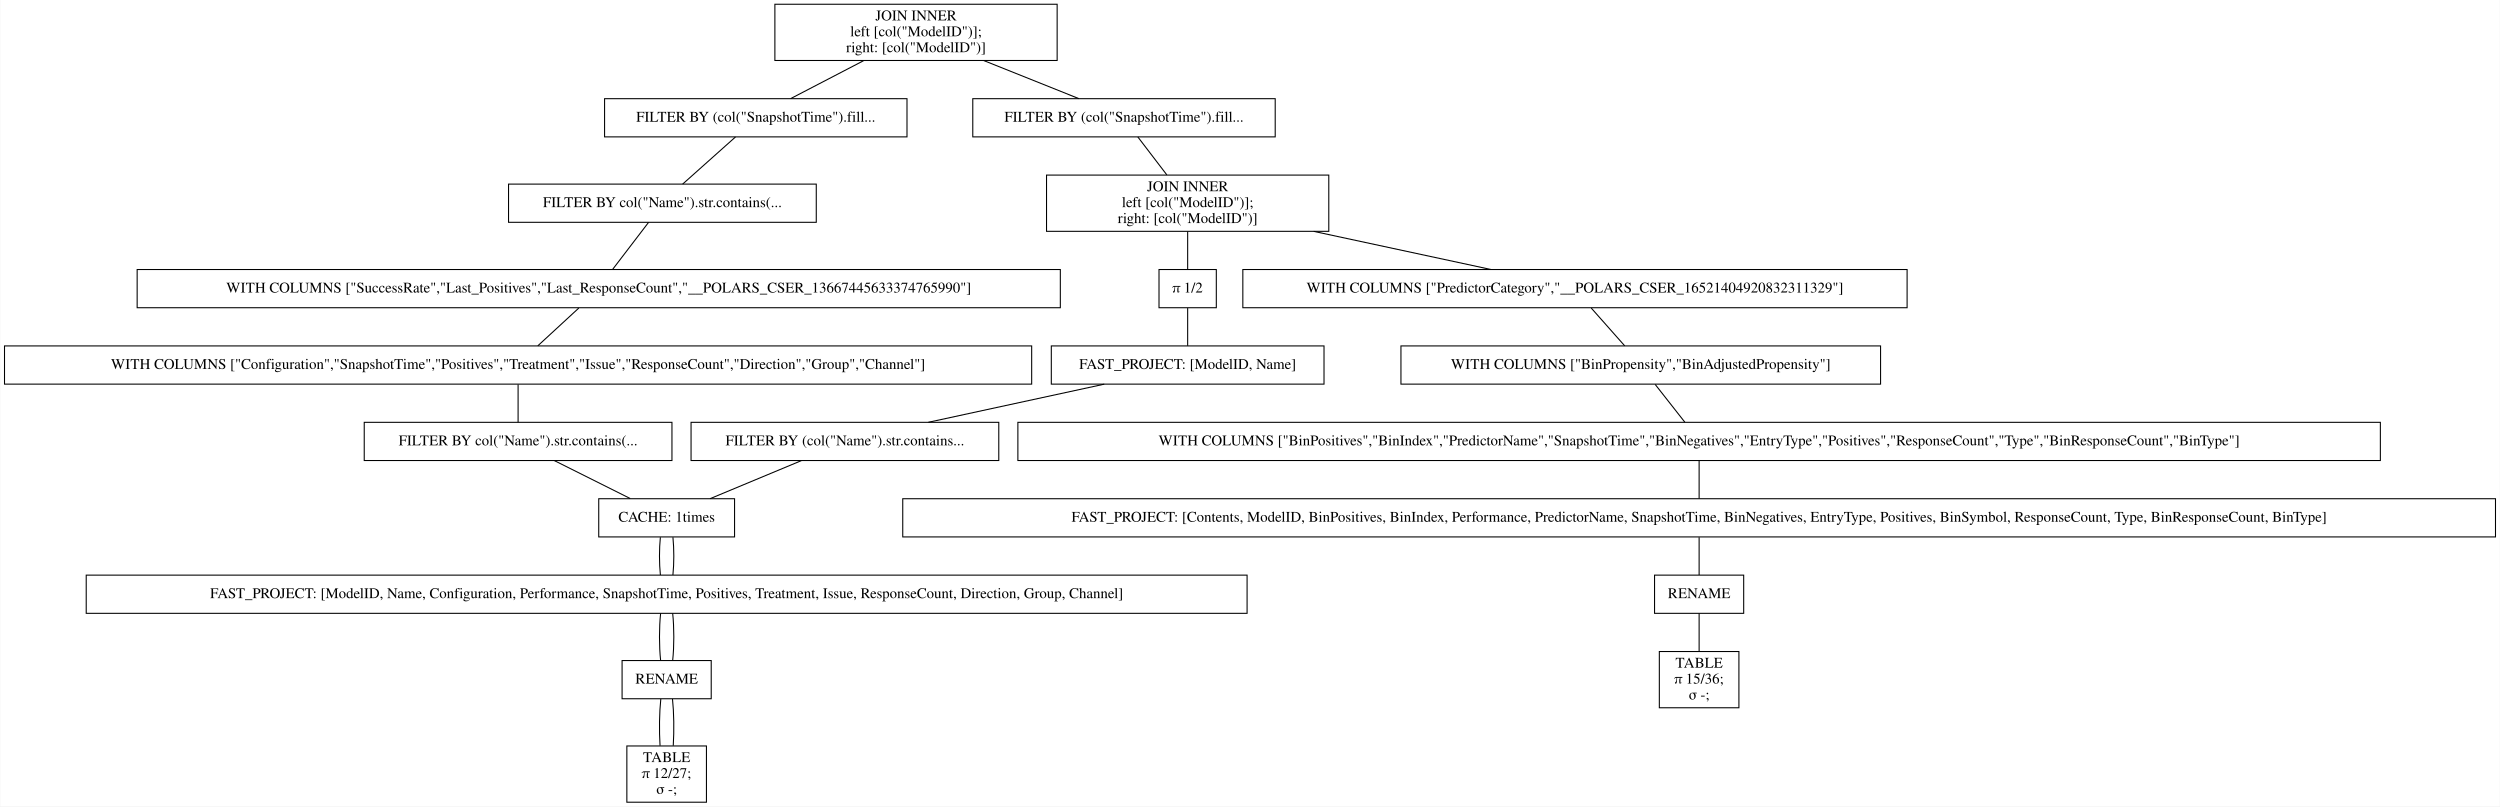
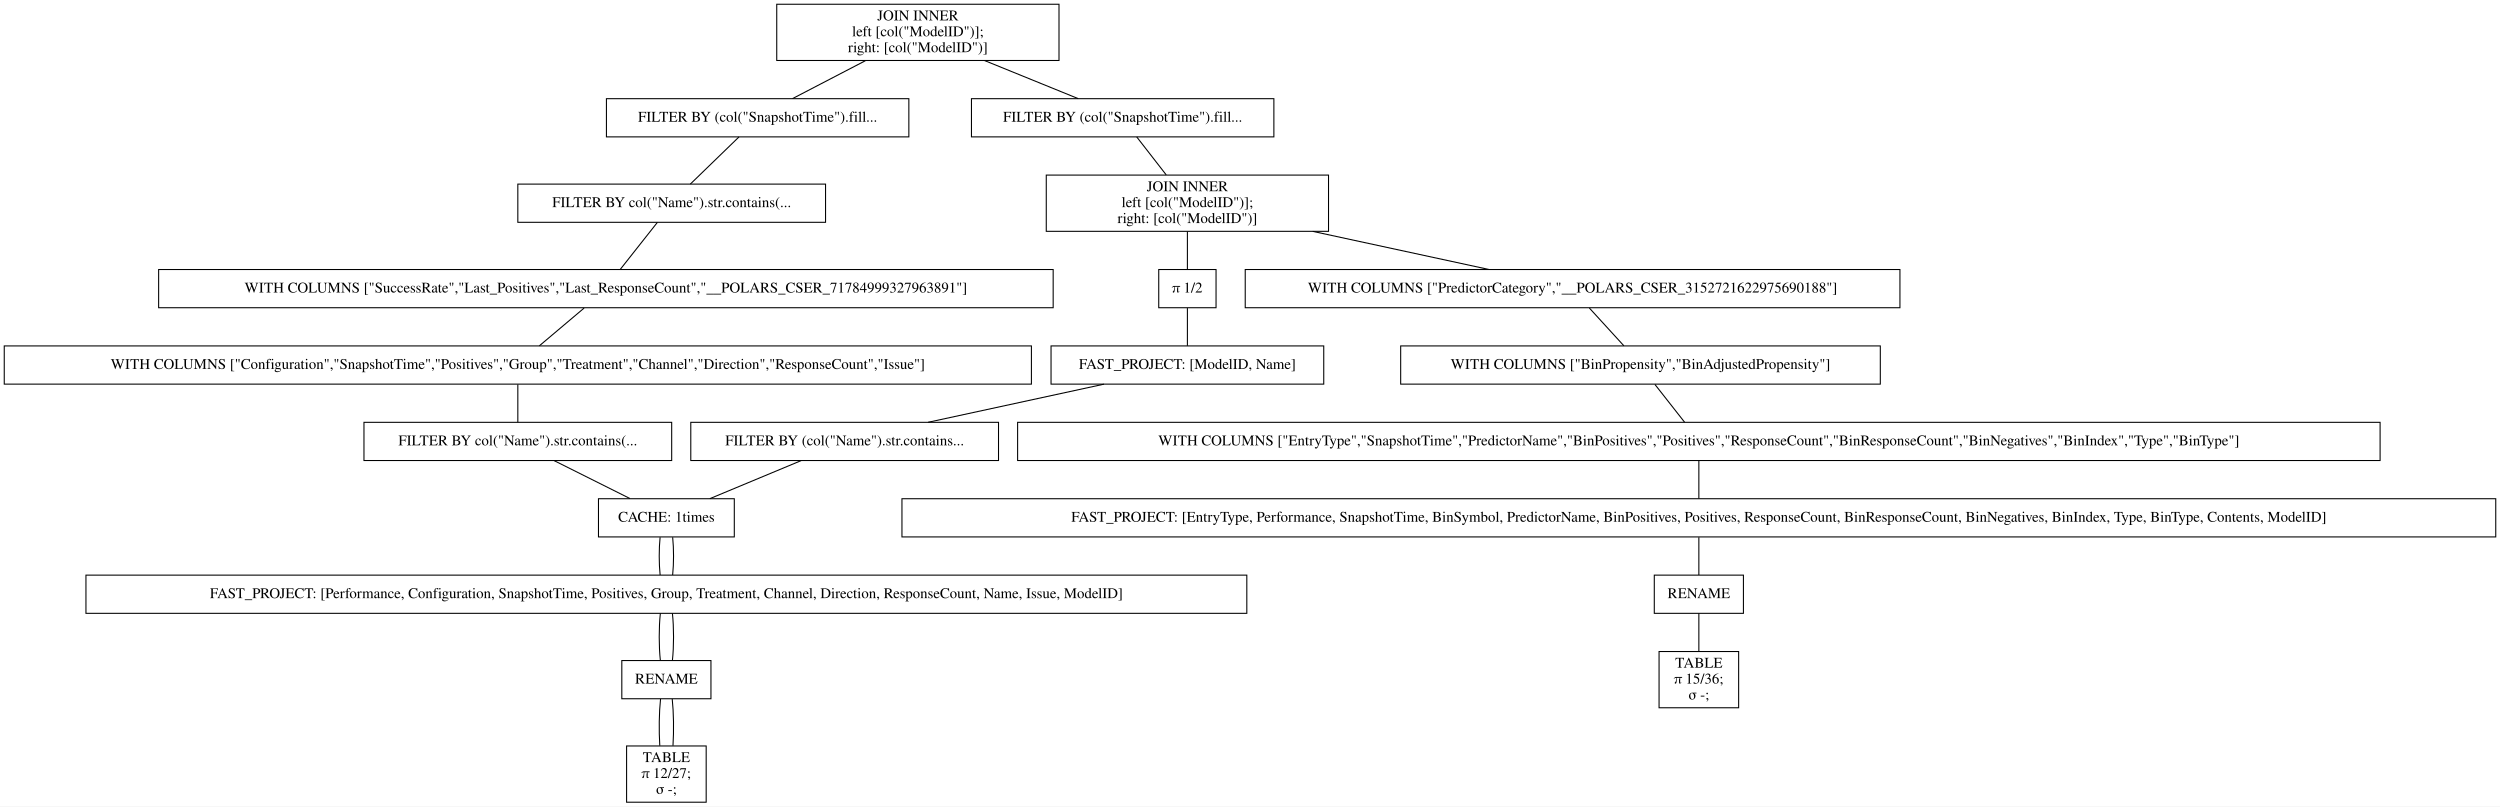
- <svg xmlns="http://www.w3.org/2000/svg" width="2356pt" height="760pt" viewBox="0.00 0.00 2355.50 760.00">
+ <svg xmlns="http://www.w3.org/2000/svg" width="2356pt" height="760pt" viewBox="0.00 0.00 2356.00 760.00">
  <g id="graph0" class="graph" transform="scale(1 1) rotate(0) translate(4 756)">
-     <polygon fill="white" stroke="transparent" points="-4,4 -4,-756 2351.5,-756 2351.5,4 -4,4" />
+     <polygon fill="white" stroke="transparent" points="-4,4 -4,-756 2352,-756 2352,4 -4,4" />
    <g id="node1" class="node">
-       <polygon fill="none" stroke="black" points="992,-752 726,-752 726,-699 992,-699 992,-752" />
-       <text text-anchor="middle" x="859" y="-736.8" font-family="Times,serif" font-size="14.00">JOIN INNER</text>
-       <text text-anchor="middle" x="859" y="-721.8" font-family="Times,serif" font-size="14.00">                    left [col("ModelID")];</text>
-       <text text-anchor="middle" x="859" y="-706.8" font-family="Times,serif" font-size="14.00">                    right: [col("ModelID")]</text>
+       <polygon fill="none" stroke="black" points="994,-752 728,-752 728,-699 994,-699 994,-752" />
+       <text text-anchor="middle" x="861" y="-736.8" font-family="Times,serif" font-size="14.00">JOIN INNER</text>
+       <text text-anchor="middle" x="861" y="-721.8" font-family="Times,serif" font-size="14.00">                    left [col("ModelID")];</text>
+       <text text-anchor="middle" x="861" y="-706.8" font-family="Times,serif" font-size="14.00">                    right: [col("ModelID")]</text>
    </g>
    <g id="node2" class="node">
-       <polygon fill="none" stroke="black" points="850.5,-663 565.5,-663 565.5,-627 850.5,-627 850.5,-663" />
-       <text text-anchor="middle" x="708" y="-641.3" font-family="Times,serif" font-size="14.00">FILTER BY (col("SnapshotTime").fill...</text>
+       <polygon fill="none" stroke="black" points="852.5,-663 567.5,-663 567.5,-627 852.5,-627 852.5,-663" />
+       <text text-anchor="middle" x="710" y="-641.3" font-family="Times,serif" font-size="14.00">FILTER BY (col("SnapshotTime").fill...</text>
    </g>
    <g id="edge1" class="edge">
-       <path fill="none" stroke="black" d="M809.56,-698.8C787.02,-687.08 760.96,-673.53 740.88,-663.09" />
+       <path fill="none" stroke="black" d="M811.56,-698.8C789.02,-687.08 762.96,-673.53 742.88,-663.09" />
    </g>
    <g id="node11" class="node">
-       <polygon fill="none" stroke="black" points="1197.5,-663 912.5,-663 912.5,-627 1197.5,-627 1197.5,-663" />
-       <text text-anchor="middle" x="1055" y="-641.3" font-family="Times,serif" font-size="14.00">FILTER BY (col("SnapshotTime").fill...</text>
+       <polygon fill="none" stroke="black" points="1196.5,-663 911.5,-663 911.5,-627 1196.5,-627 1196.5,-663" />
+       <text text-anchor="middle" x="1054" y="-641.3" font-family="Times,serif" font-size="14.00">FILTER BY (col("SnapshotTime").fill...</text>
    </g>
    <g id="edge10" class="edge">
-       <path fill="none" stroke="black" d="M922.91,-698.9C952.29,-687.14 986.34,-673.5 1012.51,-663.02" />
+       <path fill="none" stroke="black" d="M923.93,-698.9C952.86,-687.14 986.39,-673.5 1012.16,-663.02" />
    </g>
    <g id="node3" class="node">
-       <polygon fill="none" stroke="black" points="765,-582.5 475,-582.5 475,-546.5 765,-546.5 765,-582.5" />
-       <text text-anchor="middle" x="620" y="-560.8" font-family="Times,serif" font-size="14.00">FILTER BY col("Name").str.contains(...</text>
+       <polygon fill="none" stroke="black" points="774,-582.5 484,-582.5 484,-546.5 774,-546.5 774,-582.5" />
+       <text text-anchor="middle" x="629" y="-560.8" font-family="Times,serif" font-size="14.00">FILTER BY col("Name").str.contains(...</text>
    </g>
    <g id="edge2" class="edge">
-       <path fill="none" stroke="black" d="M688.91,-626.97C674.14,-613.8 653.81,-595.66 639.06,-582.5" />
+       <path fill="none" stroke="black" d="M692.42,-626.97C678.84,-613.8 660.12,-595.66 646.54,-582.5" />
    </g>
    <g id="node4" class="node">
-       <polygon fill="none" stroke="black" points="995,-502 125,-502 125,-466 995,-466 995,-502" />
-       <text text-anchor="middle" x="560" y="-480.3" font-family="Times,serif" font-size="14.00">WITH COLUMNS ["SuccessRate","Last_Positives","Last_ResponseCount","__POLARS_CSER_13667445633374765990"]</text>
+       <polygon fill="none" stroke="black" points="988.5,-502 145.5,-502 145.5,-466 988.5,-466 988.5,-502" />
+       <text text-anchor="middle" x="567" y="-480.3" font-family="Times,serif" font-size="14.00">WITH COLUMNS ["SuccessRate","Last_Positives","Last_ResponseCount","__POLARS_CSER_71784999327963891"]</text>
    </g>
    <g id="edge3" class="edge">
-       <path fill="none" stroke="black" d="M606.98,-546.47C596.92,-533.3 583.05,-515.16 572.99,-502" />
+       <path fill="none" stroke="black" d="M615.55,-546.47C605.15,-533.3 590.82,-515.16 580.43,-502" />
    </g>
    <g id="node5" class="node">
      <polygon fill="none" stroke="black" points="968,-430 0,-430 0,-394 968,-394 968,-430" />
-       <text text-anchor="middle" x="484" y="-408.3" font-family="Times,serif" font-size="14.00">WITH COLUMNS ["Configuration","SnapshotTime","Positives","Treatment","Issue","ResponseCount","Direction","Group","Channel"]</text>
+       <text text-anchor="middle" x="484" y="-408.3" font-family="Times,serif" font-size="14.00">WITH COLUMNS ["Configuration","SnapshotTime","Positives","Group","Treatment","Channel","Direction","ResponseCount","Issue"]</text>
    </g>
    <g id="edge4" class="edge">
-       <path fill="none" stroke="black" d="M541.21,-465.7C529.43,-454.85 514.31,-440.92 502.57,-430.1" />
+       <path fill="none" stroke="black" d="M546.48,-465.7C533.62,-454.85 517.1,-440.92 504.28,-430.1" />
    </g>
    <g id="node6" class="node">
      <polygon fill="none" stroke="black" points="629,-358 339,-358 339,-322 629,-322 629,-358" />
      <text text-anchor="middle" x="484" y="-336.3" font-family="Times,serif" font-size="14.00">FILTER BY col("Name").str.contains(...</text>
    </g>
    <g id="edge5" class="edge">
      <path fill="none" stroke="black" d="M484,-393.7C484,-382.85 484,-368.92 484,-358.1" />
    </g>
    <g id="node7" class="node">
      <polygon fill="none" stroke="black" points="688,-286 560,-286 560,-250 688,-250 688,-286" />
      <text text-anchor="middle" x="624" y="-264.3" font-family="Times,serif" font-size="14.00">CACHE: 1times</text>
    </g>
    <g id="edge6" class="edge">
      <path fill="none" stroke="black" d="M518.25,-321.88C539.94,-311.03 567.9,-297.05 589.62,-286.19" />
    </g>
    <g id="node8" class="node">
      <polygon fill="none" stroke="black" points="1171,-214 77,-214 77,-178 1171,-178 1171,-214" />
-       <text text-anchor="middle" x="624" y="-192.3" font-family="Times,serif" font-size="14.00">FAST_PROJECT: [ModelID, Name, Configuration, Performance, SnapshotTime, Positives, Treatment, Issue, ResponseCount, Direction, Group, Channel]</text>
+       <text text-anchor="middle" x="624" y="-192.3" font-family="Times,serif" font-size="14.00">FAST_PROJECT: [Performance, Configuration, SnapshotTime, Positives, Group, Treatment, Channel, Direction, ResponseCount, Name, Issue, ModelID]</text>
    </g>
    <g id="edge7" class="edge">
      <path fill="none" stroke="black" d="M618.08,-249.7C616.97,-238.85 616.97,-224.92 618.1,-214.1" />
    </g>
    <g id="edge22" class="edge">
      <path fill="none" stroke="black" d="M629.92,-249.7C631.03,-238.85 631.03,-224.92 629.9,-214.1" />
    </g>
    <g id="node9" class="node">
      <polygon fill="none" stroke="black" points="666,-133.5 582,-133.5 582,-97.5 666,-97.5 666,-133.5" />
      <text text-anchor="middle" x="624" y="-111.8" font-family="Times,serif" font-size="14.00">RENAME</text>
    </g>
    <g id="edge8" class="edge">
      <path fill="none" stroke="black" d="M618.32,-177.97C616.89,-164.8 616.89,-146.66 618.33,-133.5" />
    </g>
    <g id="edge23" class="edge">
      <path fill="none" stroke="black" d="M629.68,-177.97C631.11,-164.8 631.11,-146.66 629.67,-133.5" />
    </g>
    <g id="node10" class="node">
      <polygon fill="none" stroke="black" points="661.5,-53 586.5,-53 586.5,0 661.5,0 661.5,-53" />
      <text text-anchor="middle" x="624" y="-37.8" font-family="Times,serif" font-size="14.00">TABLE</text>
      <text text-anchor="middle" x="624" y="-22.8" font-family="Times,serif" font-size="14.00">π 12/27;</text>
      <text text-anchor="middle" x="624" y="-7.8" font-family="Times,serif" font-size="14.00">σ -;</text>
    </g>
    <g id="edge9" class="edge">
      <path fill="none" stroke="black" d="M618.5,-97.31C617.12,-84.73 616.89,-67.45 617.78,-53.23" />
    </g>
    <g id="edge24" class="edge">
      <path fill="none" stroke="black" d="M629.5,-97.31C630.88,-84.73 631.11,-67.45 630.22,-53.23" />
    </g>
    <g id="node12" class="node">
      <polygon fill="none" stroke="black" points="1248,-591 982,-591 982,-538 1248,-538 1248,-591" />
      <text text-anchor="middle" x="1115" y="-575.8" font-family="Times,serif" font-size="14.00">JOIN INNER</text>
      <text text-anchor="middle" x="1115" y="-560.8" font-family="Times,serif" font-size="14.00">                    left [col("ModelID")];</text>
      <text text-anchor="middle" x="1115" y="-545.8" font-family="Times,serif" font-size="14.00">                    right: [col("ModelID")]</text>
    </g>
    <g id="edge11" class="edge">
-       <path fill="none" stroke="black" d="M1068.02,-626.97C1076.02,-616.51 1086.41,-602.9 1095.39,-591.16" />
+       <path fill="none" stroke="black" d="M1067.24,-626.97C1075.37,-616.51 1085.93,-602.9 1095.06,-591.16" />
    </g>
    <g id="node13" class="node">
-       <polygon fill="none" stroke="black" points="1793,-502 1167,-502 1167,-466 1793,-466 1793,-502" />
-       <text text-anchor="middle" x="1480" y="-480.3" font-family="Times,serif" font-size="14.00">WITH COLUMNS ["PredictorCategory","__POLARS_CSER_16521404920832311329"]</text>
+       <polygon fill="none" stroke="black" points="1786.5,-502 1169.5,-502 1169.5,-466 1786.5,-466 1786.5,-502" />
+       <text text-anchor="middle" x="1478" y="-480.3" font-family="Times,serif" font-size="14.00">WITH COLUMNS ["PredictorCategory","__POLARS_CSER_3152721622975690188"]</text>
    </g>
    <g id="edge12" class="edge">
-       <path fill="none" stroke="black" d="M1233.76,-537.96C1288.49,-526.19 1351.96,-512.54 1400.76,-502.04" />
+       <path fill="none" stroke="black" d="M1233.11,-537.96C1287.54,-526.19 1350.67,-512.54 1399.19,-502.04" />
    </g>
    <g id="node19" class="node">
      <polygon fill="none" stroke="black" points="1142,-502 1088,-502 1088,-466 1142,-466 1142,-502" />
      <text text-anchor="middle" x="1115" y="-480.3" font-family="Times,serif" font-size="14.00">π 1/2</text>
    </g>
    <g id="edge18" class="edge">
      <path fill="none" stroke="black" d="M1115,-537.8C1115,-526.17 1115,-512.74 1115,-502.33" />
    </g>
    <g id="node14" class="node">
      <polygon fill="none" stroke="black" points="1768,-430 1316,-430 1316,-394 1768,-394 1768,-430" />
      <text text-anchor="middle" x="1542" y="-408.3" font-family="Times,serif" font-size="14.00">WITH COLUMNS ["BinPropensity","BinAdjustedPropensity"]</text>
    </g>
    <g id="edge13" class="edge">
-       <path fill="none" stroke="black" d="M1495.33,-465.7C1504.94,-454.85 1517.27,-440.92 1526.85,-430.1" />
+       <path fill="none" stroke="black" d="M1493.82,-465.7C1503.74,-454.85 1516.48,-440.92 1526.36,-430.1" />
    </g>
    <g id="node15" class="node">
      <polygon fill="none" stroke="black" points="2239,-358 955,-358 955,-322 2239,-322 2239,-358" />
-       <text text-anchor="middle" x="1597" y="-336.3" font-family="Times,serif" font-size="14.00">WITH COLUMNS ["BinPositives","BinIndex","PredictorName","SnapshotTime","BinNegatives","EntryType","Positives","ResponseCount","Type","BinResponseCount","BinType"]</text>
+       <text text-anchor="middle" x="1597" y="-336.3" font-family="Times,serif" font-size="14.00">WITH COLUMNS ["EntryType","SnapshotTime","PredictorName","BinPositives","Positives","ResponseCount","BinResponseCount","BinNegatives","BinIndex","Type","BinType"]</text>
    </g>
    <g id="edge14" class="edge">
      <path fill="none" stroke="black" d="M1555.6,-393.7C1564.12,-382.85 1575.07,-368.92 1583.56,-358.1" />
    </g>
    <g id="node16" class="node">
-       <polygon fill="none" stroke="black" points="2347.5,-286 846.5,-286 846.5,-250 2347.5,-250 2347.5,-286" />
-       <text text-anchor="middle" x="1597" y="-264.3" font-family="Times,serif" font-size="14.00">FAST_PROJECT: [Contents, ModelID, BinPositives, BinIndex, Performance, PredictorName, SnapshotTime, BinNegatives, EntryType, Positives, BinSymbol, ResponseCount, Type, BinResponseCount, BinType]</text>
+       <polygon fill="none" stroke="black" points="2348,-286 846,-286 846,-250 2348,-250 2348,-286" />
+       <text text-anchor="middle" x="1597" y="-264.3" font-family="Times,serif" font-size="14.00">FAST_PROJECT: [EntryType, Performance, SnapshotTime, BinSymbol, PredictorName, BinPositives, Positives, ResponseCount, BinResponseCount, BinNegatives, BinIndex, Type, BinType, Contents, ModelID]</text>
    </g>
    <g id="edge15" class="edge">
      <path fill="none" stroke="black" d="M1597,-321.7C1597,-310.85 1597,-296.92 1597,-286.1" />
    </g>
    <g id="node17" class="node">
      <polygon fill="none" stroke="black" points="1639,-214 1555,-214 1555,-178 1639,-178 1639,-214" />
      <text text-anchor="middle" x="1597" y="-192.3" font-family="Times,serif" font-size="14.00">RENAME</text>
    </g>
    <g id="edge16" class="edge">
      <path fill="none" stroke="black" d="M1597,-249.7C1597,-238.85 1597,-224.92 1597,-214.1" />
    </g>
    <g id="node18" class="node">
      <polygon fill="none" stroke="black" points="1634.5,-142 1559.5,-142 1559.5,-89 1634.5,-89 1634.5,-142" />
      <text text-anchor="middle" x="1597" y="-126.8" font-family="Times,serif" font-size="14.00">TABLE</text>
      <text text-anchor="middle" x="1597" y="-111.8" font-family="Times,serif" font-size="14.00">π 15/36;</text>
      <text text-anchor="middle" x="1597" y="-96.8" font-family="Times,serif" font-size="14.00">σ -;</text>
    </g>
    <g id="edge17" class="edge">
      <path fill="none" stroke="black" d="M1597,-177.97C1597,-167.51 1597,-153.9 1597,-142.16" />
    </g>
    <g id="node20" class="node">
      <polygon fill="none" stroke="black" points="1243.5,-430 986.5,-430 986.5,-394 1243.5,-394 1243.5,-430" />
      <text text-anchor="middle" x="1115" y="-408.3" font-family="Times,serif" font-size="14.00">FAST_PROJECT: [ModelID, Name]</text>
    </g>
    <g id="edge19" class="edge">
      <path fill="none" stroke="black" d="M1115,-465.7C1115,-454.85 1115,-440.92 1115,-430.1" />
    </g>
    <g id="node21" class="node">
      <polygon fill="none" stroke="black" points="937,-358 647,-358 647,-322 937,-322 937,-358" />
      <text text-anchor="middle" x="792" y="-336.3" font-family="Times,serif" font-size="14.00">FILTER BY (col("Name").str.contains...</text>
    </g>
    <g id="edge20" class="edge">
      <path fill="none" stroke="black" d="M1036.4,-393.97C986.07,-383.06 921.01,-368.96 870.67,-358.05" />
    </g>
    <g id="edge21" class="edge">
      <path fill="none" stroke="black" d="M750.9,-321.88C724.77,-310.99 691.07,-296.95 664.96,-286.07" />
    </g>
  </g>
</svg>
